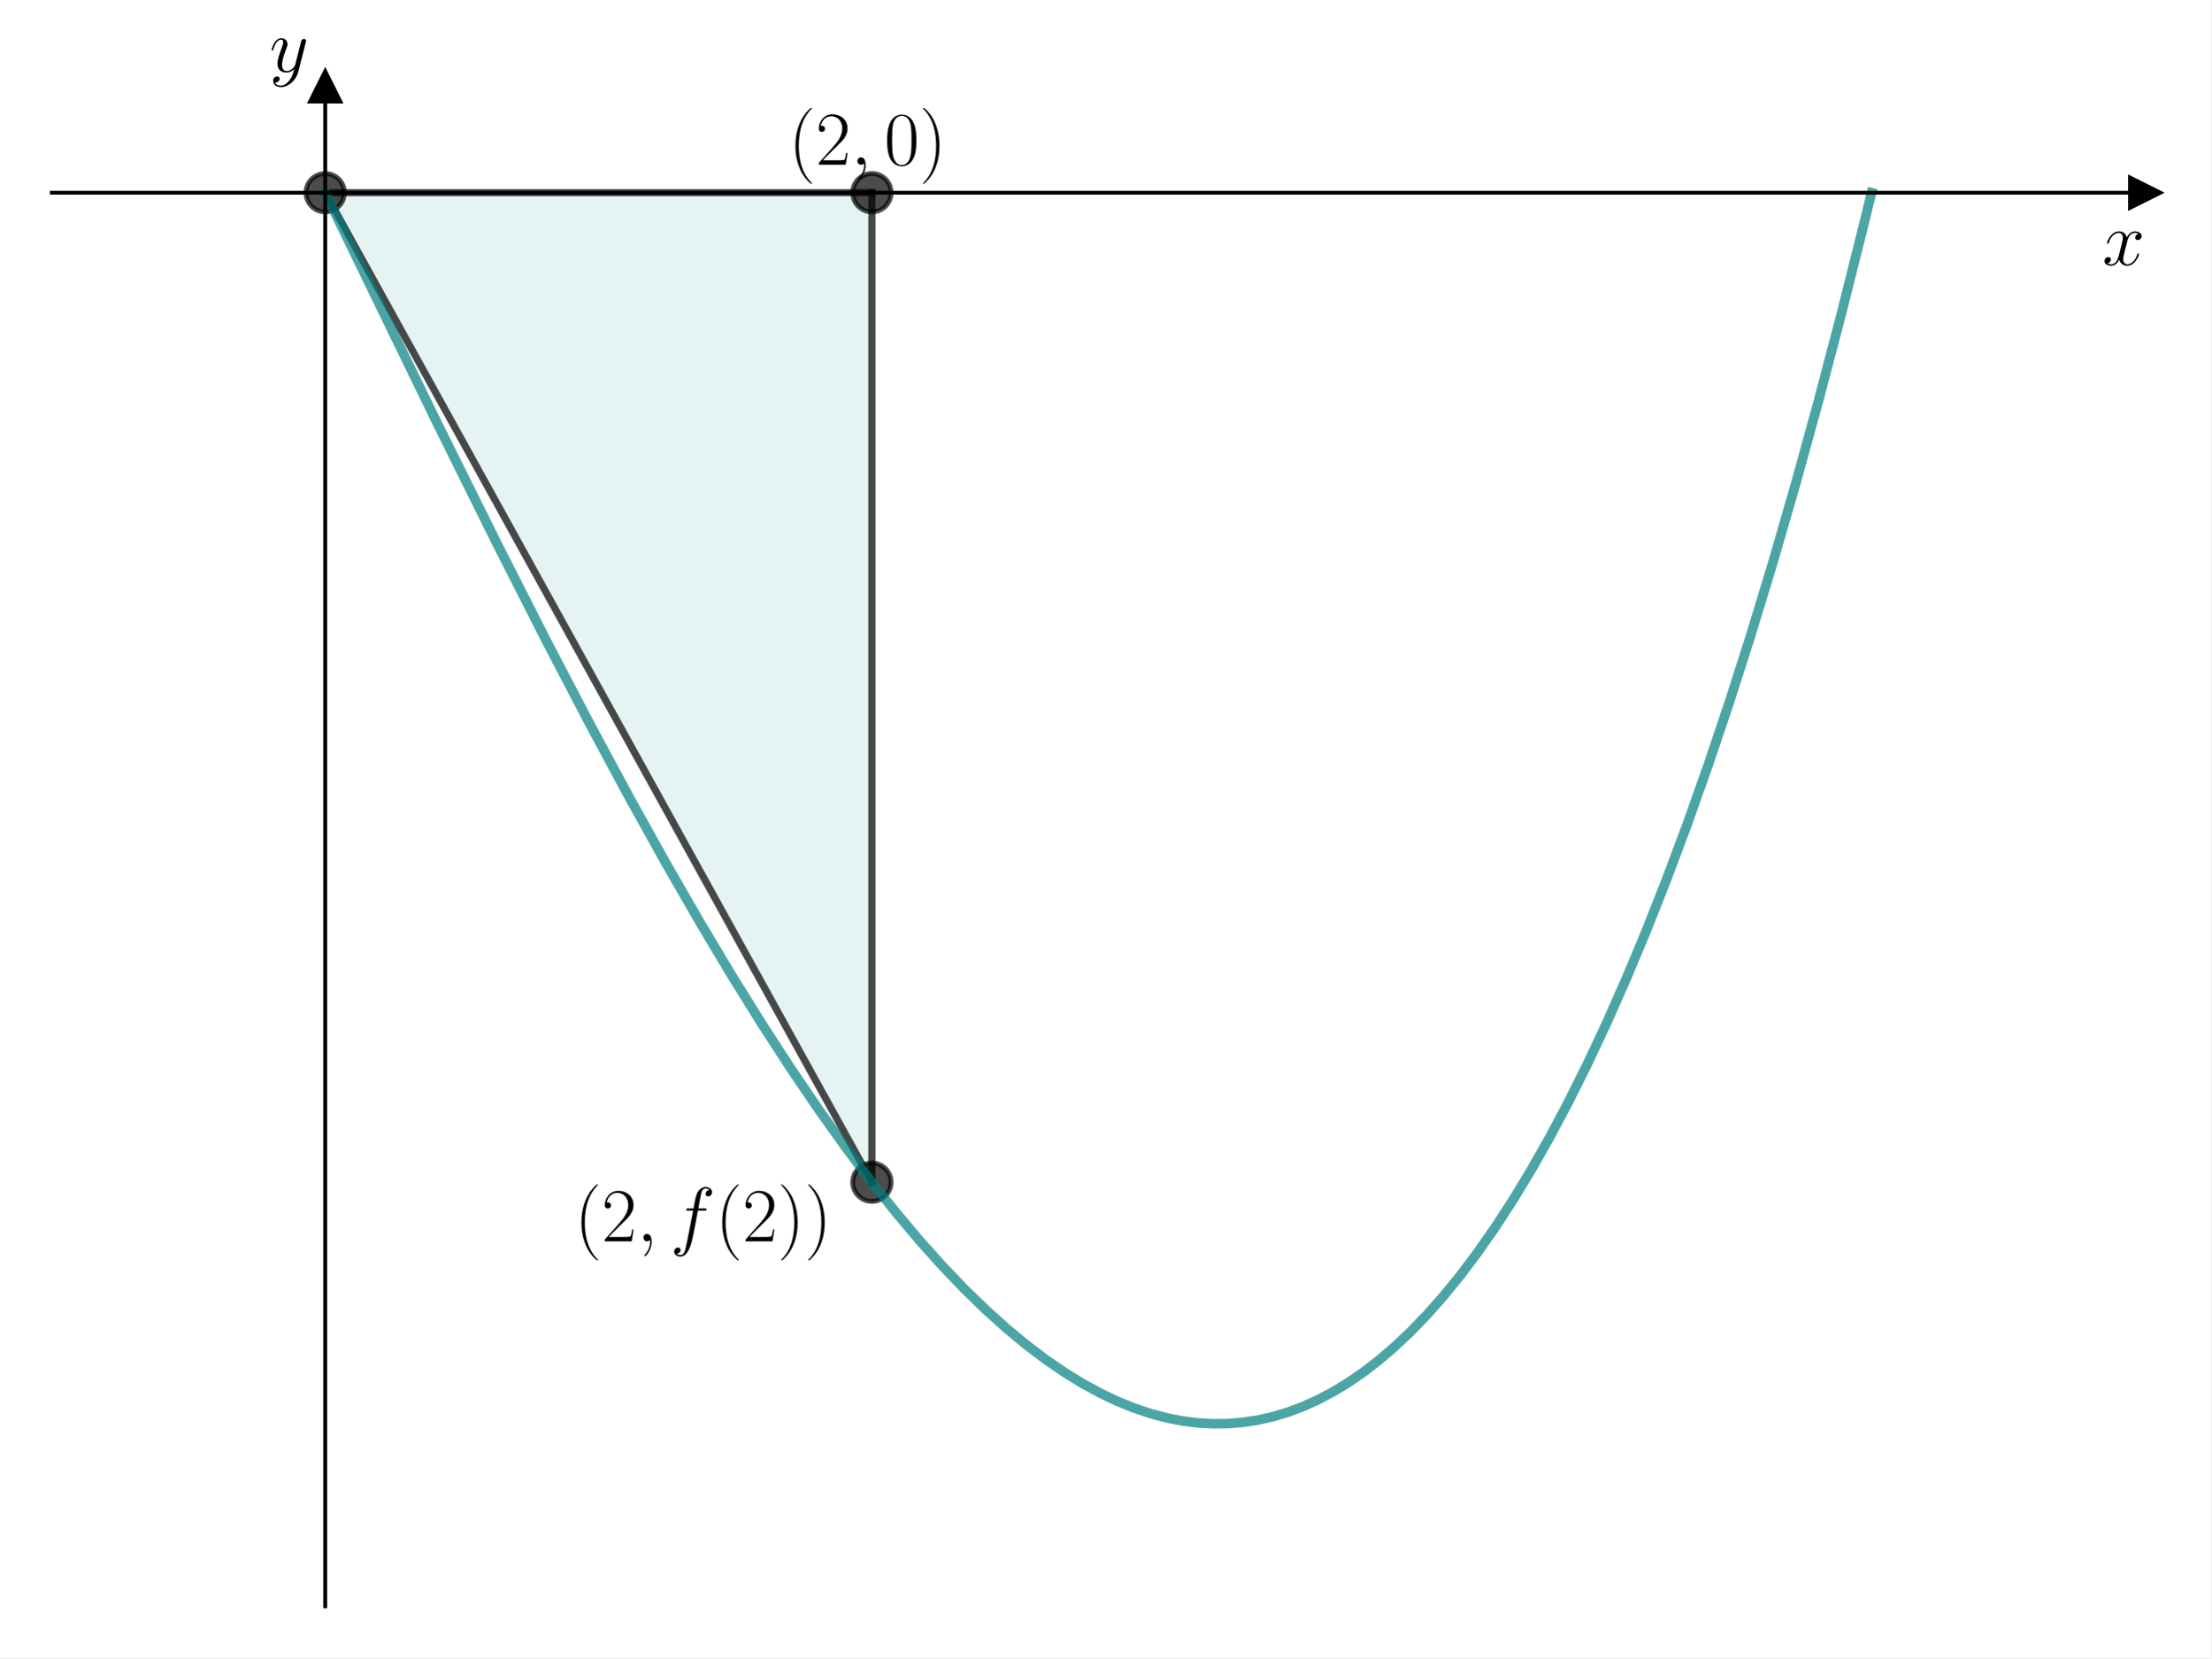
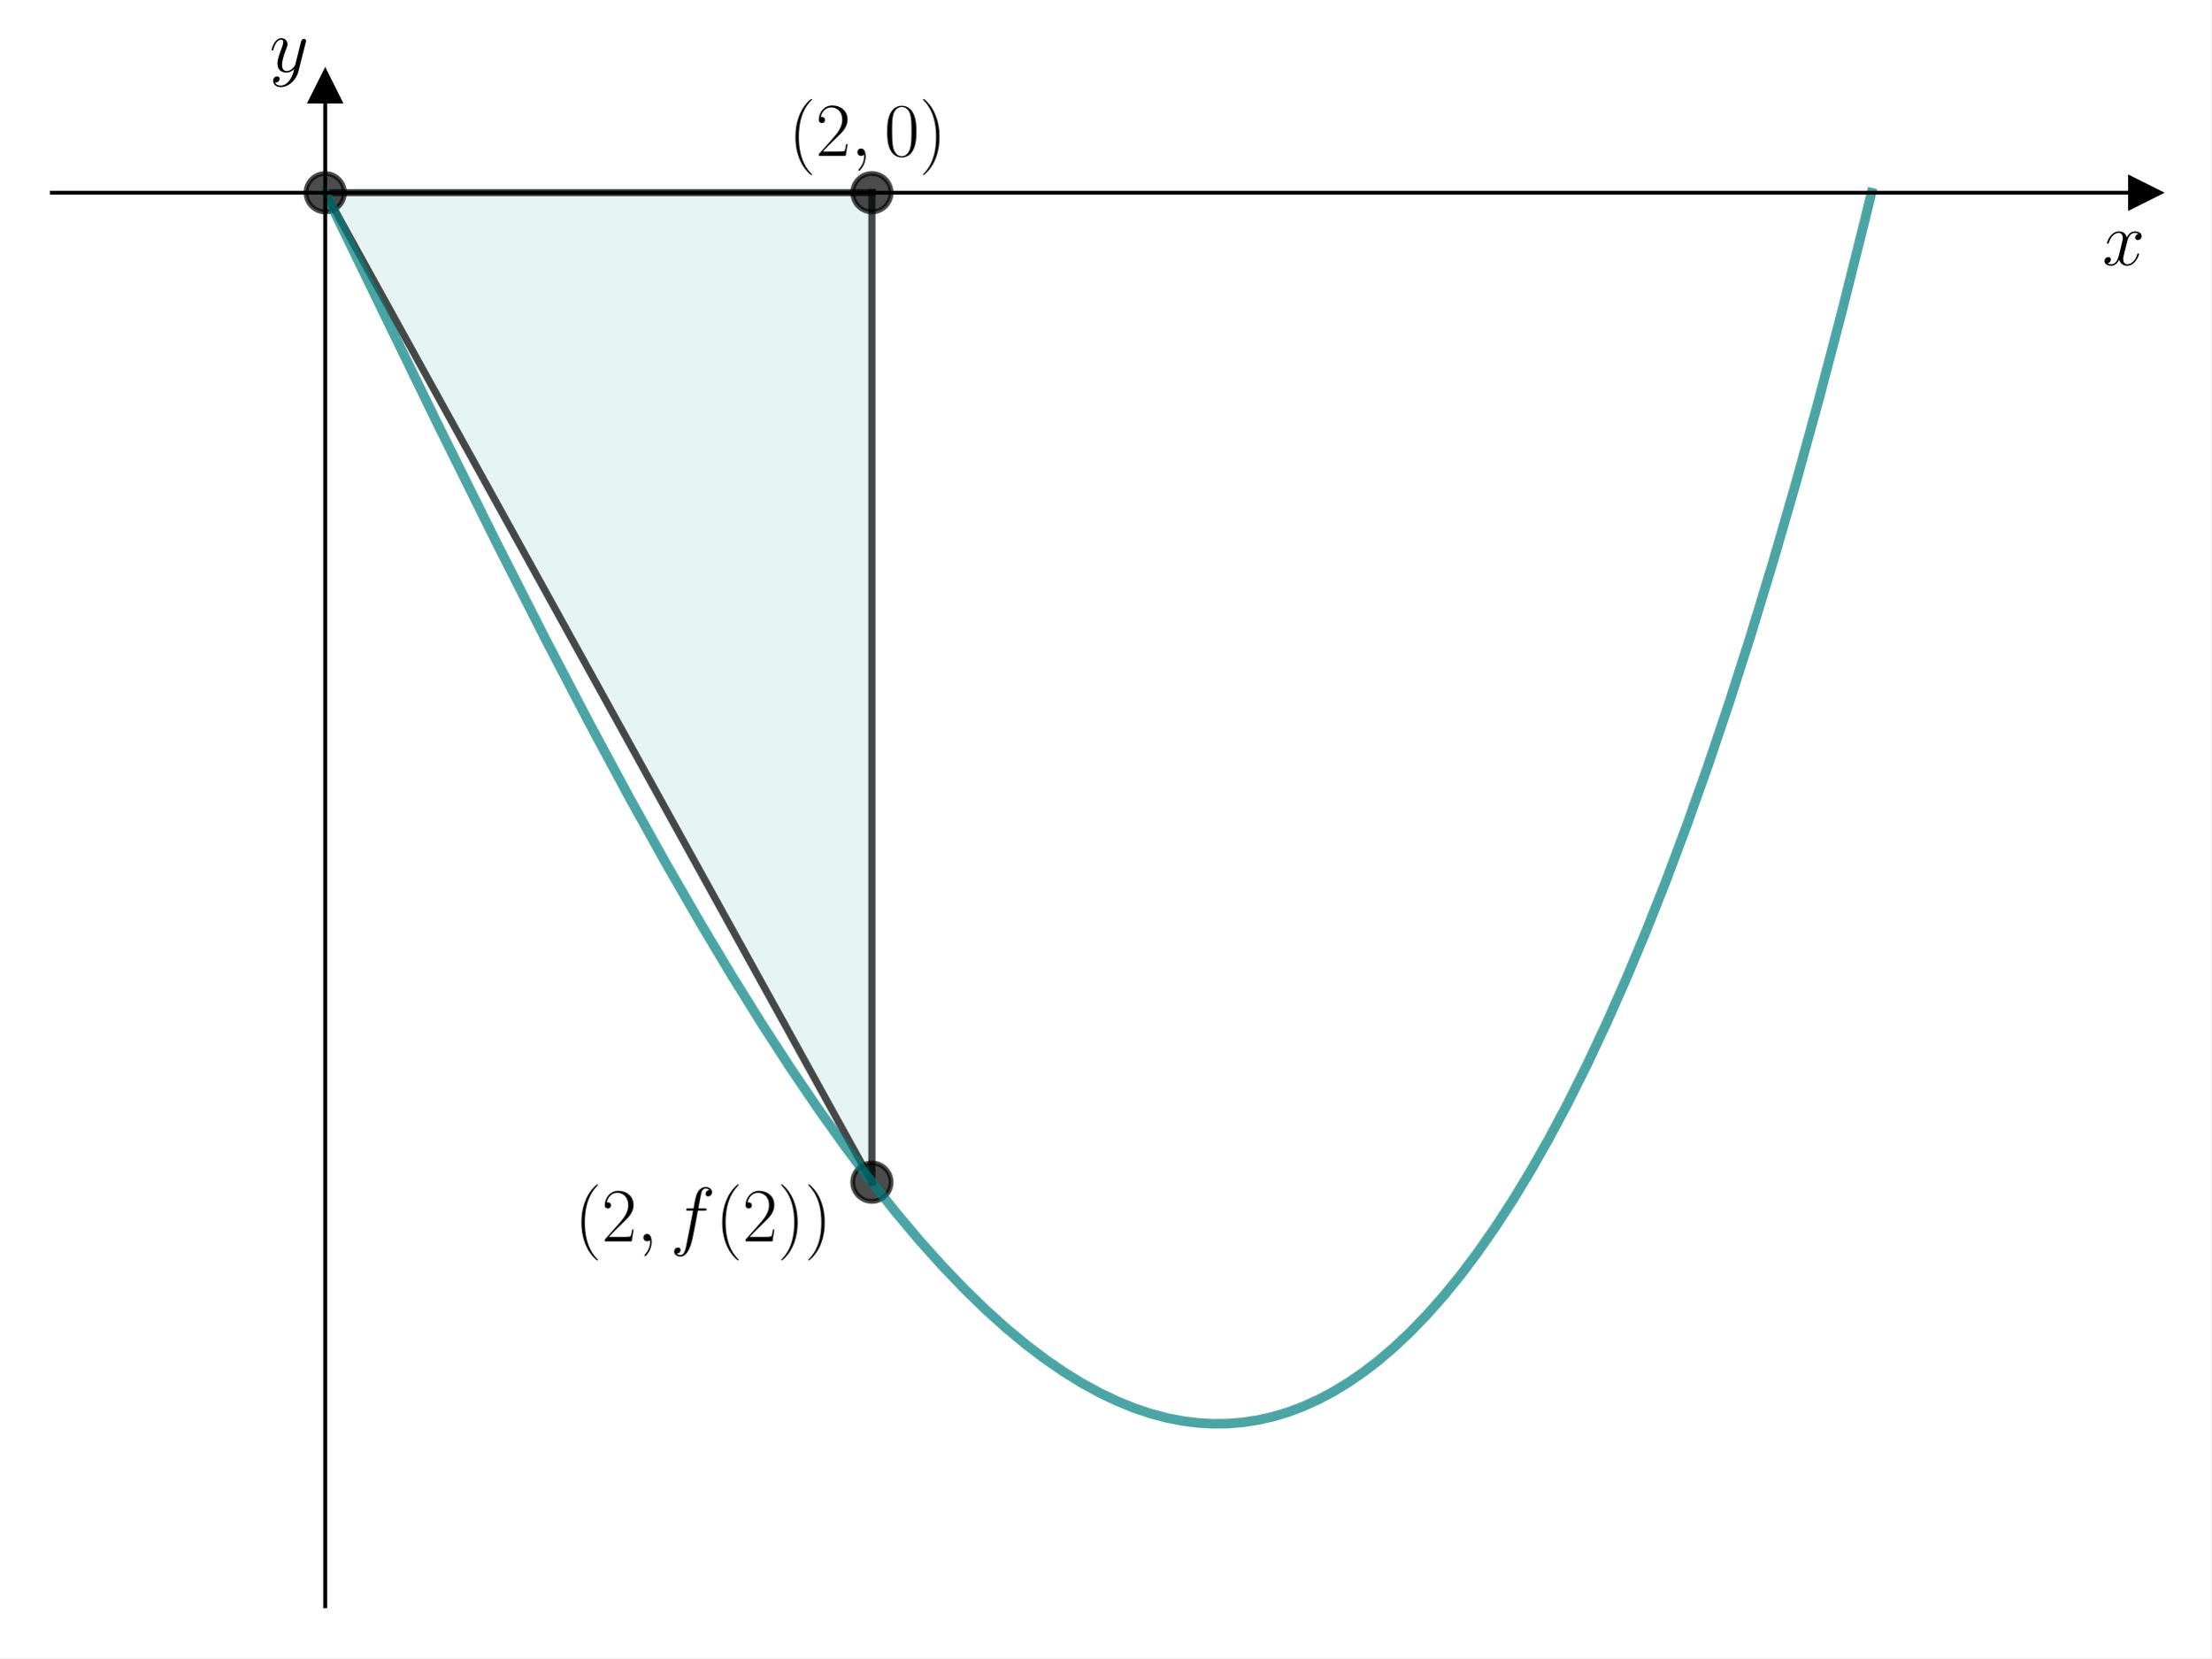
<svg xmlns="http://www.w3.org/2000/svg" xmlns:xlink="http://www.w3.org/1999/xlink" width="460.8pt" height="345.6pt" viewBox="0 0 460.8 345.6" version="1.1">
  <defs>
    <style type="text/css">*{stroke-linejoin: round; stroke-linecap: butt}</style>
  </defs>
  <g id="figure_1">
    <g id="patch_1">
      <path d="M 0 345.6  L 460.8 345.6  L 460.8 0  L 0 0  z " style="fill: #ffffff" />
    </g>
    <g id="axes_1">
      <g id="patch_2">
        <path d="M 10.8 334.8  L 447 334.8  L 447 18.065  L 10.8 18.065  z " style="fill: #ffffff" />
      </g>
      <g id="patch_3">
-         <path d="M 67.769 40.162  L 181.706 40.162  L 181.706 246.409  z " clip-path="url(#p5480a35ed3)" style="fill: #008080; opacity: 0.1; stroke: #008080; stroke-linejoin: miter" />
+         <path d="M 67.769 40.162  L 181.706 40.162  L 181.706 246.409  z " clip-path="url(#p023f146cb1)" style="fill: #008080; opacity: 0.1; stroke: #008080; stroke-linejoin: miter" />
      </g>
      <g id="matplotlib.axis_1">
        <g id="text_1">
          <g transform="translate(438.1306 55.23194) scale(0.16 -0.16)">
            <defs>
              <path id="CMMI12-78" d="M 3034 2606  C 2829 2567 2752 2414 2752 2293  C 2752 2139 2874 2088 2963 2088  C 3155 2088 3290 2254 3290 2427  C 3290 2695 2982 2816 2714 2816  C 2323 2816 2106 2433 2048 2312  C 1901 2816 1504 2816 1389 2816  C 736 2816 390 1980 390 1839  C 390 1814 416 1782 461 1782  C 512 1782 525 1820 538 1846  C 755 2555 1184 2689 1370 2689  C 1658 2689 1715 2420 1715 2267  C 1715 2127 1677 1980 1600 1673  L 1382 798  C 1286 415 1101 64 762 64  C 730 64 570 64 435 147  C 666 192 717 383 717 460  C 717 588 621 664 499 664  C 346 664 179 530 179 326  C 179 57 480 -64 755 -64  C 1062 -64 1280 179 1414 441  C 1517 64 1837 -64 2074 -64  C 2726 -64 3072 773 3072 913  C 3072 945 3046 971 3008 971  C 2950 971 2944 939 2925 888  C 2752 326 2381 64 2093 64  C 1869 64 1747 230 1747 492  C 1747 632 1773 734 1875 1156  L 2099 2024  C 2195 2408 2413 2689 2707 2689  C 2720 2689 2899 2689 3034 2606  z " transform="scale(0.015625)" />
            </defs>
            <use xlink:href="#CMMI12-78" transform="scale(0.996264)" />
          </g>
        </g>
      </g>
      <g id="matplotlib.axis_2">
        <g id="text_2">
          <g transform="translate(56.15829 14.96506) scale(0.16 -0.16)">
            <defs>
              <path id="CMMI12-79" d="M 1683 -700  C 1510 -939 1261 -1152 947 -1152  C 870 -1152 563 -1152 467 -889  C 486 -895 518 -895 531 -895  C 723 -895 851 -729 851 -582  C 851 -435 730 -384 634 -384  C 531 -384 307 -458 307 -759  C 307 -1071 582 -1286 947 -1286  C 1587 -1286 2234 -700 2413 6  L 3040 2485  C 3046 2517 3059 2556 3059 2594  C 3059 2689 2982 2753 2886 2753  C 2829 2753 2694 2727 2643 2535  L 2170 658  C 2138 543 2138 530 2086 460  C 1958 281 1747 64 1440 64  C 1082 64 1050 415 1050 588  C 1050 952 1222 1443 1395 1903  C 1466 2088 1504 2178 1504 2305  C 1504 2574 1312 2816 998 2816  C 410 2816 173 1890 173 1839  C 173 1814 198 1782 243 1782  C 301 1782 307 1807 333 1897  C 486 2433 730 2689 979 2689  C 1037 2689 1146 2689 1146 2478  C 1146 2312 1075 2127 979 1884  C 666 1047 666 837 666 683  C 666 77 1101 -64 1421 -64  C 1606 -64 1837 -6 2061 230  L 2067 224  C 1971 -147 1907 -392 1683 -700  z " transform="scale(0.015625)" />
            </defs>
            <use xlink:href="#CMMI12-79" transform="scale(0.996264)" />
          </g>
        </g>
      </g>
      <g id="line2d_1">
        <defs>
-           <path id="ma56443b8b9" d="M 3 0  L -3 -3  L -3 3  z " style="stroke: #000000; stroke-linejoin: miter" />
+           <path id="m05ac0b83e3" d="M 3 0  L -3 -3  L -3 3  z " style="stroke: #000000; stroke-linejoin: miter" />
        </defs>
        <g>
-           <use xlink:href="#ma56443b8b9" x="447" y="40.162" style="stroke: #000000; stroke-linejoin: miter" />
+           <use xlink:href="#m05ac0b83e3" x="447" y="40.162" style="stroke: #000000; stroke-linejoin: miter" />
        </g>
      </g>
      <g id="line2d_2">
        <defs>
-           <path id="m29b34bddac" d="M 0 -3  L -3 3  L 3 3  z " style="stroke: #000000; stroke-linejoin: miter" />
+           <path id="m6e89d743cd" d="M 0 -3  L -3 3  L 3 3  z " style="stroke: #000000; stroke-linejoin: miter" />
        </defs>
        <g>
-           <use xlink:href="#m29b34bddac" x="67.769" y="18.065" style="stroke: #000000; stroke-linejoin: miter" />
+           <use xlink:href="#m6e89d743cd" x="67.769" y="18.065" style="stroke: #000000; stroke-linejoin: miter" />
        </g>
      </g>
      <g id="line2d_3">
-         <path d="M 67.769 40.162  L 181.706 40.162  " clip-path="url(#p5480a35ed3)" style="fill: none; stroke: #000000; stroke-opacity: 0.7; stroke-width: 1.5; stroke-linecap: square" />
+         <path d="M 67.769 40.162  L 181.706 40.162  " clip-path="url(#p023f146cb1)" style="fill: none; stroke: #000000; stroke-opacity: 0.7; stroke-width: 1.5; stroke-linecap: square" />
      </g>
      <g id="line2d_4">
-         <path d="M 181.706 40.162  L 181.706 246.409  " clip-path="url(#p5480a35ed3)" style="fill: none; stroke: #000000; stroke-opacity: 0.7; stroke-width: 1.5; stroke-linecap: square" />
+         <path d="M 181.706 40.162  L 181.706 246.409  " clip-path="url(#p023f146cb1)" style="fill: none; stroke: #000000; stroke-opacity: 0.7; stroke-width: 1.5; stroke-linecap: square" />
      </g>
      <g id="line2d_5">
-         <path d="M 181.706 246.409  L 67.769 40.162  " clip-path="url(#p5480a35ed3)" style="fill: none; stroke: #000000; stroke-opacity: 0.7; stroke-width: 1.5; stroke-linecap: square" />
+         <path d="M 181.706 246.409  L 67.769 40.162  " clip-path="url(#p023f146cb1)" style="fill: none; stroke: #000000; stroke-opacity: 0.7; stroke-width: 1.5; stroke-linecap: square" />
      </g>
      <g id="line2d_6">
        <defs>
-           <path id="m9131318a56" d="M 0 4  C 1.061 4 2.078 3.579 2.828 2.828  C 3.579 2.078 4 1.061 4 0  C 4 -1.061 3.579 -2.078 2.828 -2.828  C 2.078 -3.579 1.061 -4 0 -4  C -1.061 -4 -2.078 -3.579 -2.828 -2.828  C -3.579 -2.078 -4 -1.061 -4 0  C -4 1.061 -3.579 2.078 -2.828 2.828  C -2.078 3.579 -1.061 4 0 4  z " style="stroke: #000000; stroke-opacity: 0.7" />
+           <path id="m4bea9f14e9" d="M 0 4  C 1.061 4 2.078 3.579 2.828 2.828  C 3.579 2.078 4 1.061 4 0  C 4 -1.061 3.579 -2.078 2.828 -2.828  C 2.078 -3.579 1.061 -4 0 -4  C -1.061 -4 -2.078 -3.579 -2.828 -2.828  C -3.579 -2.078 -4 -1.061 -4 0  C -4 1.061 -3.579 2.078 -2.828 2.828  C -2.078 3.579 -1.061 4 0 4  z " style="stroke: #000000; stroke-opacity: 0.7" />
        </defs>
-         <g clip-path="url(#p5480a35ed3)">
-           <use xlink:href="#m9131318a56" x="67.769" y="40.162" style="fill-opacity: 0.7; stroke: #000000; stroke-opacity: 0.7" />
+         <g clip-path="url(#p023f146cb1)">
+           <use xlink:href="#m4bea9f14e9" x="67.769" y="40.162" style="fill-opacity: 0.7; stroke: #000000; stroke-opacity: 0.7" />
        </g>
      </g>
      <g id="line2d_7">
-         <g clip-path="url(#p5480a35ed3)">
-           <use xlink:href="#m9131318a56" x="181.706" y="40.162" style="fill-opacity: 0.7; stroke: #000000; stroke-opacity: 0.7" />
+         <g clip-path="url(#p023f146cb1)">
+           <use xlink:href="#m4bea9f14e9" x="181.706" y="40.162" style="fill-opacity: 0.7; stroke: #000000; stroke-opacity: 0.7" />
        </g>
      </g>
      <g id="line2d_8">
-         <g clip-path="url(#p5480a35ed3)">
-           <use xlink:href="#m9131318a56" x="181.706" y="246.409" style="fill-opacity: 0.7; stroke: #000000; stroke-opacity: 0.7" />
+         <g clip-path="url(#p023f146cb1)">
+           <use xlink:href="#m4bea9f14e9" x="181.706" y="246.409" style="fill-opacity: 0.7; stroke: #000000; stroke-opacity: 0.7" />
        </g>
      </g>
      <g id="line2d_9">
-         <path d="M 67.769 40.162  L 91.08 88.136  L 103.366 112.906  L 113.761 133.373  L 122.897 150.872  L 131.087 166.097  L 138.647 179.702  L 145.893 192.285  L 152.508 203.348  L 158.809 213.473  L 164.794 222.691  L 170.464 231.042  L 176.135 238.997  L 181.49 246.129  L 186.53 252.486  L 191.57 258.482  L 196.296 263.762  L 201.021 268.699  L 205.431 272.987  L 209.841 276.954  L 213.937 280.342  L 218.032 283.438  L 221.812 286.028  L 225.592 288.355  L 229.373 290.413  L 232.838 292.057  L 236.303 293.464  L 239.768 294.629  L 243.233 295.547  L 246.383 296.163  L 249.534 296.568  L 252.684 296.757  L 255.834 296.726  L 258.984 296.473  L 262.134 295.992  L 265.285 295.281  L 268.435 294.336  L 271.585 293.153  L 274.735 291.728  L 277.885 290.058  L 281.035 288.139  L 284.186 285.966  L 287.336 283.537  L 290.486 280.847  L 293.951 277.583  L 297.416 273.995  L 300.881 270.077  L 304.347 265.825  L 307.812 261.232  L 311.592 255.83  L 315.372 250.011  L 319.153 243.769  L 322.933 237.098  L 326.713 229.99  L 330.808 221.792  L 334.903 213.066  L 338.999 203.805  L 343.094 194  L 347.189 183.643  L 351.599 171.862  L 356.01 159.422  L 360.42 146.312  L 364.83 132.522  L 369.555 116.98  L 374.281 100.632  L 379.006 83.467  L 383.731 65.471  L 388.456 46.632  L 390.031 40.162  L 390.031 40.162  " clip-path="url(#p5480a35ed3)" style="fill: none; stroke: #008080; stroke-opacity: 0.7; stroke-width: 2; stroke-linecap: square" />
+         <path d="M 67.769 40.162  L 91.08 88.136  L 103.366 112.906  L 113.761 133.373  L 122.897 150.872  L 131.087 166.097  L 138.647 179.702  L 145.893 192.285  L 152.508 203.348  L 158.809 213.473  L 164.794 222.691  L 170.464 231.042  L 176.135 238.997  L 181.49 246.129  L 186.53 252.486  L 191.57 258.482  L 196.296 263.762  L 201.021 268.699  L 205.431 272.987  L 209.841 276.954  L 213.937 280.342  L 218.032 283.438  L 221.812 286.028  L 225.592 288.355  L 229.373 290.413  L 232.838 292.057  L 236.303 293.464  L 239.768 294.629  L 243.233 295.547  L 246.383 296.163  L 249.534 296.568  L 252.684 296.757  L 255.834 296.726  L 258.984 296.473  L 262.134 295.992  L 265.285 295.281  L 268.435 294.336  L 271.585 293.153  L 274.735 291.728  L 277.885 290.058  L 281.035 288.139  L 284.186 285.966  L 287.336 283.537  L 290.486 280.847  L 293.951 277.583  L 297.416 273.995  L 300.881 270.077  L 304.347 265.825  L 307.812 261.232  L 311.592 255.83  L 315.372 250.011  L 319.153 243.769  L 322.933 237.098  L 326.713 229.99  L 330.808 221.792  L 334.903 213.066  L 338.999 203.805  L 343.094 194  L 347.189 183.643  L 351.599 171.862  L 356.01 159.422  L 360.42 146.312  L 364.83 132.522  L 369.555 116.98  L 374.281 100.632  L 379.006 83.467  L 383.731 65.471  L 388.456 46.632  L 390.031 40.162  L 390.031 40.162  " clip-path="url(#p023f146cb1)" style="fill: none; stroke: #008080; stroke-opacity: 0.7; stroke-width: 2; stroke-linecap: square" />
      </g>
      <g id="patch_4">
        <path d="M 67.769 334.8  L 67.769 18.065  " style="fill: none; stroke: #000000; stroke-width: 0.8; stroke-linejoin: miter; stroke-linecap: square" />
      </g>
      <g id="patch_5">
        <path d="M 447 334.8  L 447 18.065  " style="fill: none" />
      </g>
      <g id="patch_6">
        <path d="M 10.8 40.162  L 447 40.162  " style="fill: none; stroke: #000000; stroke-width: 0.8; stroke-linejoin: miter; stroke-linecap: square" />
      </g>
      <g id="patch_7">
        <path d="M 10.8 18.065  L 447 18.065  " style="fill: none" />
      </g>
      <g id="text_3">
        <g transform="translate(119.7343 258.7322) scale(0.16 -0.16)">
          <defs>
            <path id="CMR17-28" d="M 1958 -1561  C 1958 -1555 1958 -1542 1939 -1523  C 1645 -1224 858 -407 858 1581  C 858 3569 1632 4379 1946 4697  C 1946 4704 1958 4717 1958 4736  C 1958 4755 1939 4768 1914 4768  C 1843 4768 1299 4296 986 3594  C 666 2887 576 2199 576 1588  C 576 1128 621 351 1005 -471  C 1312 -1135 1837 -1600 1914 -1600  C 1946 -1600 1958 -1587 1958 -1561  z " transform="scale(0.015625)" />
            <path id="CMR17-32" d="M 2669 989  L 2554 989  C 2490 536 2438 459 2413 420  C 2381 369 1920 369 1830 369  L 602 369  C 832 619 1280 1072 1824 1597  C 2214 1967 2669 2402 2669 3035  C 2669 3790 2067 4224 1395 4224  C 691 4224 262 3604 262 3030  C 262 2780 448 2748 525 2748  C 589 2748 781 2787 781 3010  C 781 3207 614 3264 525 3264  C 486 3264 448 3258 422 3245  C 544 3790 915 4058 1306 4058  C 1862 4058 2227 3617 2227 3035  C 2227 2479 1901 2000 1536 1584  L 262 146  L 262 0  L 2515 0  L 2669 989  z " transform="scale(0.015625)" />
            <path id="CMMI12-3b" d="M 1248 -31  C 1248 343 1126 619 864 619  C 659 619 557 453 557 313  C 557 172 653 0 870 0  C 954 0 1024 26 1082 83  C 1094 96 1101 96 1107 96  C 1120 96 1120 5 1120 -27  C 1120 -240 1082 -659 710 -1080  C 640 -1157 640 -1170 640 -1183  C 640 -1216 672 -1248 704 -1248  C 755 -1248 1248 -771 1248 -31  z " transform="scale(0.015625)" />
            <path id="CMMI12-66" d="M 2854 2566  C 2982 2566 3034 2566 3034 2688  C 3034 2752 2982 2752 2867 2752  L 2349 2752  C 2470 3429 2560 3897 2611 4107  C 2650 4265 2784 4416 2950 4416  C 3085 4416 3219 4358 3283 4298  C 3034 4272 2957 4082 2957 3969  C 2957 3837 3053 3759 3174 3759  C 3302 3759 3494 3870 3494 4119  C 3494 4393 3226 4544 2944 4544  C 2669 4544 2400 4334 2272 4078  C 2157 3848 2093 3611 1946 2752  L 1517 2752  C 1395 2752 1331 2752 1331 2637  C 1331 2566 1370 2566 1498 2566  L 1907 2566  C 1792 1976 1530 542 1382 -137  C 1274 -689 1178 -1152 858 -1152  C 838 -1152 653 -1152 538 -1031  C 864 -1005 864 -726 864 -720  C 864 -593 768 -517 646 -517  C 518 -517 326 -625 326 -867  C 326 -1140 608 -1280 858 -1280  C 1510 -1280 1779 -118 1850 199  C 1965 688 2278 2376 2310 2566  L 2854 2566  z " transform="scale(0.015625)" />
            <path id="CMR17-29" d="M 1683 1581  C 1683 2040 1638 2817 1254 3639  C 947 4303 422 4768 346 4768  C 326 4768 301 4761 301 4729  C 301 4717 307 4710 314 4697  C 621 4378 1402 3568 1402 1584  C 1402 -407 627 -1217 314 -1537  C 307 -1549 301 -1556 301 -1568  C 301 -1600 326 -1600 346 -1600  C 416 -1600 960 -1128 1274 -426  C 1594 281 1683 969 1683 1581  z " transform="scale(0.015625)" />
          </defs>
          <use xlink:href="#CMR17-28" transform="scale(0.996264)" />
          <use xlink:href="#CMR17-32" transform="translate(35.28077 0) scale(0.996264)" />
          <use xlink:href="#CMMI12-3b" transform="translate(80.97124 0) scale(0.996264)" />
          <use xlink:href="#CMMI12-66" transform="translate(124.6728 0) scale(0.996264)" />
          <use xlink:href="#CMR17-28" transform="translate(183.3931 0) scale(0.996264)" />
          <use xlink:href="#CMR17-32" transform="translate(218.6739 0) scale(0.996264)" />
          <use xlink:href="#CMR17-29" transform="translate(264.3644 0) scale(0.996264)" />
          <use xlink:href="#CMR17-29" transform="translate(299.6451 0) scale(0.996264)" />
        </g>
      </g>
      <g id="text_4">
-         <g transform="translate(164.3358 34.33581) scale(0.16 -0.16)">
+         <g transform="translate(164.3358 32.49433) scale(0.16 -0.16)">
          <defs>
            <path id="CMR17-30" d="M 2688 2025  C 2688 2416 2682 3080 2413 3591  C 2176 4039 1798 4198 1466 4198  C 1158 4198 768 4058 525 3597  C 269 3118 243 2524 243 2025  C 243 1661 250 1106 448 619  C 723 -39 1216 -128 1466 -128  C 1760 -128 2208 -7 2470 600  C 2662 1042 2688 1559 2688 2025  z M 1466 -26  C 1056 -26 813 325 723 812  C 653 1188 653 1738 653 2096  C 653 2588 653 2997 736 3387  C 858 3929 1216 4096 1466 4096  C 1728 4096 2067 3923 2189 3400  C 2272 3036 2278 2607 2278 2096  C 2278 1680 2278 1169 2202 792  C 2067 95 1690 -26 1466 -26  z " transform="scale(0.015625)" />
          </defs>
          <use xlink:href="#CMR17-28" transform="scale(0.996264)" />
          <use xlink:href="#CMR17-32" transform="translate(35.28077 0) scale(0.996264)" />
          <use xlink:href="#CMMI12-3b" transform="translate(80.97124 0) scale(0.996264)" />
          <use xlink:href="#CMR17-30" transform="translate(124.6728 0) scale(0.996264)" />
          <use xlink:href="#CMR17-29" transform="translate(170.3633 0) scale(0.996264)" />
        </g>
      </g>
    </g>
  </g>
  <defs>
-     <clipPath id="p5480a35ed3">
+     <clipPath id="p023f146cb1">
      <rect x="10.8" y="18.065" width="436.2" height="316.735" />
    </clipPath>
  </defs>
</svg>
